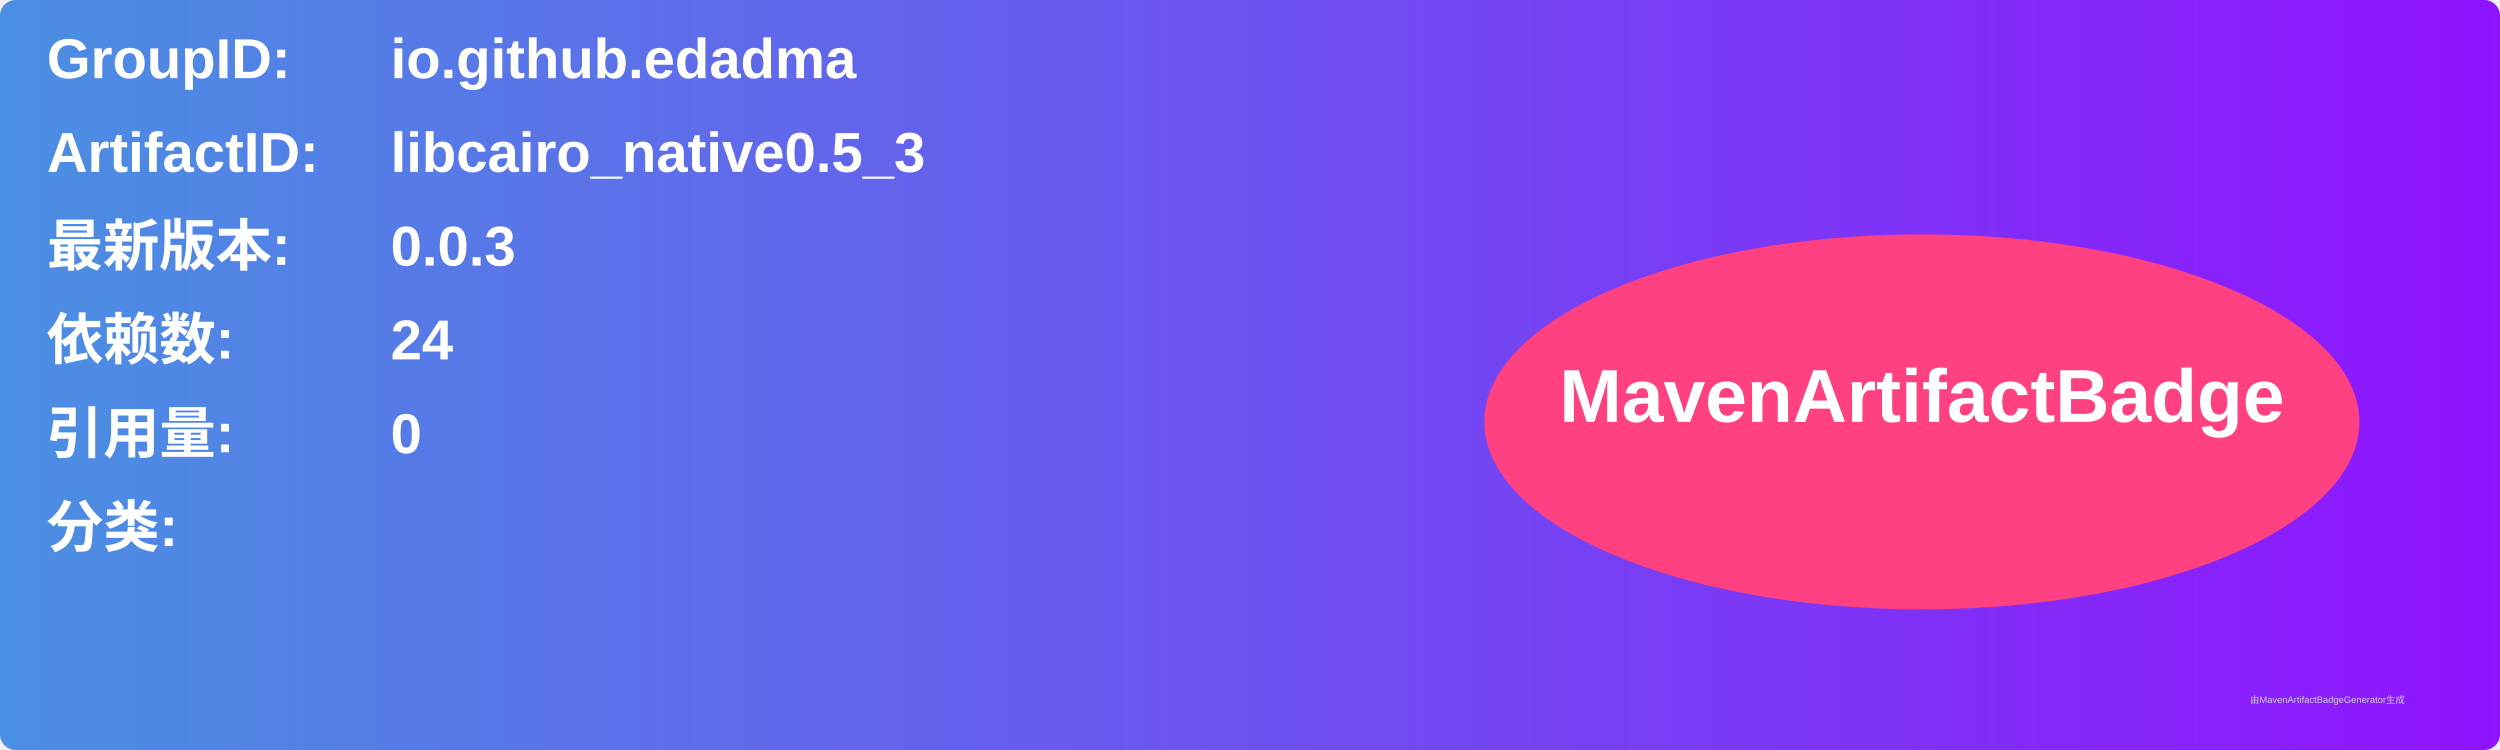
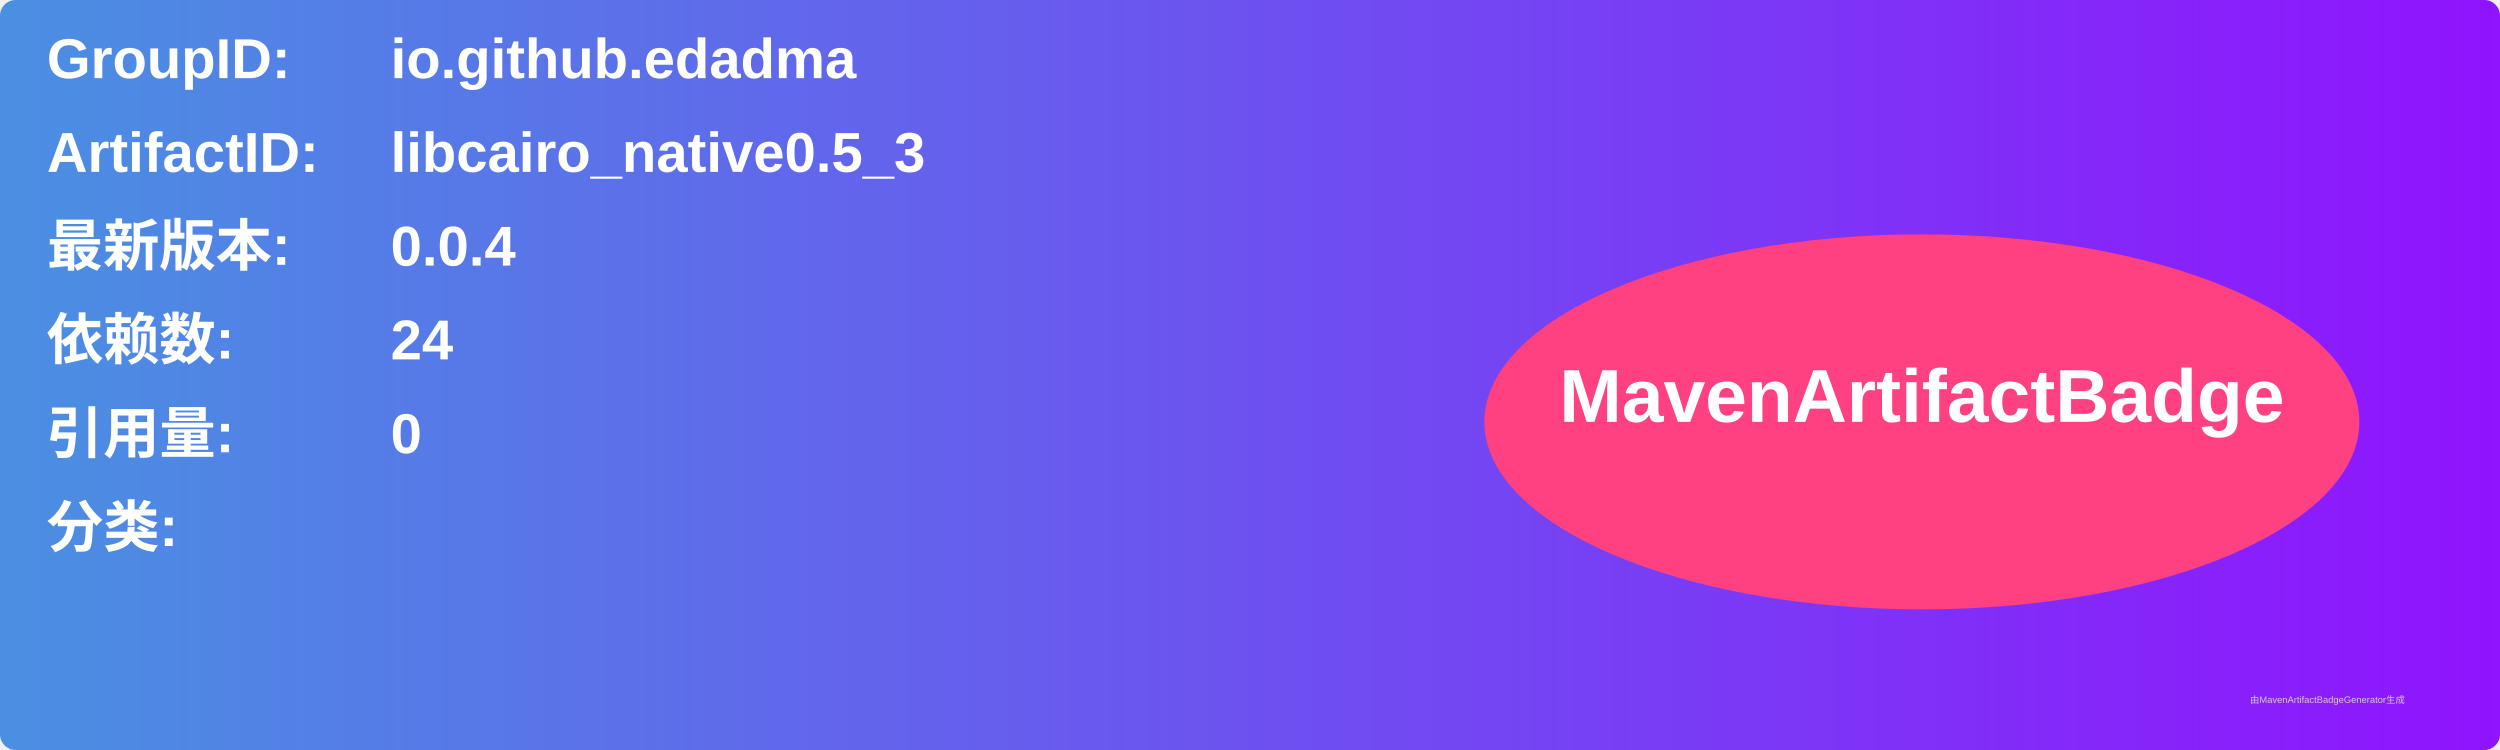
<svg xmlns="http://www.w3.org/2000/svg" width="800" height="240" viewBox="0 0 800 240">
  <linearGradient id="grad" x1="0%" y1="0%" x2="100%" y2="0%">
    <stop offset="0%" stop-color="#4a90e2" />
    <stop offset="100%" stop-color="#9013fe" />
  </linearGradient>
  <rect width="100%" height="100%" rx="5" ry="5" fill="url(#grad)" />
  <g transform="translate(15, 15)">
    <text x="0" y="10" font-family="Arial" font-size="18" fill="white" font-weight="bold" width="260">GroupID:</text>
    <text x="110" y="10" font-family="Arial" font-size="18" fill="white" font-weight="bold" width="460">io.github.edadma</text>
    <text x="0" y="40" font-family="Arial" font-size="18" fill="white" font-weight="bold" width="260">ArtifactID:</text>
    <text x="110" y="40" font-family="Arial" font-size="18" fill="white" font-weight="bold" width="460">libcairo_native0.5_3</text>
    <text x="0" y="70" font-family="Arial" font-size="18" fill="white" font-weight="bold">最新版本:</text>
    <text x="110" y="70" font-family="Arial" font-size="18" fill="white" font-weight="bold">
-       <tspan font-weight="bold">0.0.3</tspan>
+       <tspan font-weight="bold">0.0.4</tspan>
    </text>
    <text x="0" y="100" font-family="Arial" font-size="18" fill="white" font-weight="bold">依赖数: </text>
    <text x="110" y="100" font-family="Arial" font-size="18" fill="white">
      <tspan font-weight="bold">24</tspan>
    </text>
    <text x="0" y="130" font-family="Arial" font-size="18" fill="white" font-weight="bold">引用量: </text>
    <text x="110" y="130" font-family="Arial" font-size="18" fill="white">
      <tspan font-weight="bold">0</tspan>
    </text>
    <text x="0" y="160" font-family="Arial" font-size="18" fill="white" font-weight="bold">分类:</text>
    <text x="10" y="190" font-family="Arial" font-size="10" fill="white">
      <tspan font-weight="bold" />
    </text>
    <ellipse cx="600" cy="120" rx="140" ry="60" fill="#ff4081" />
    <text x="600" y="120" text-anchor="middle" font-family="Arial" font-size="24" fill="white" font-weight="bold">MavenArtifactBadge</text>
  </g>
  <text x="720" y="225" font-family="Arial" font-size="3" fill="#d0d0d0">由MavenArtifactBadgeGenerator生成</text>
</svg>
